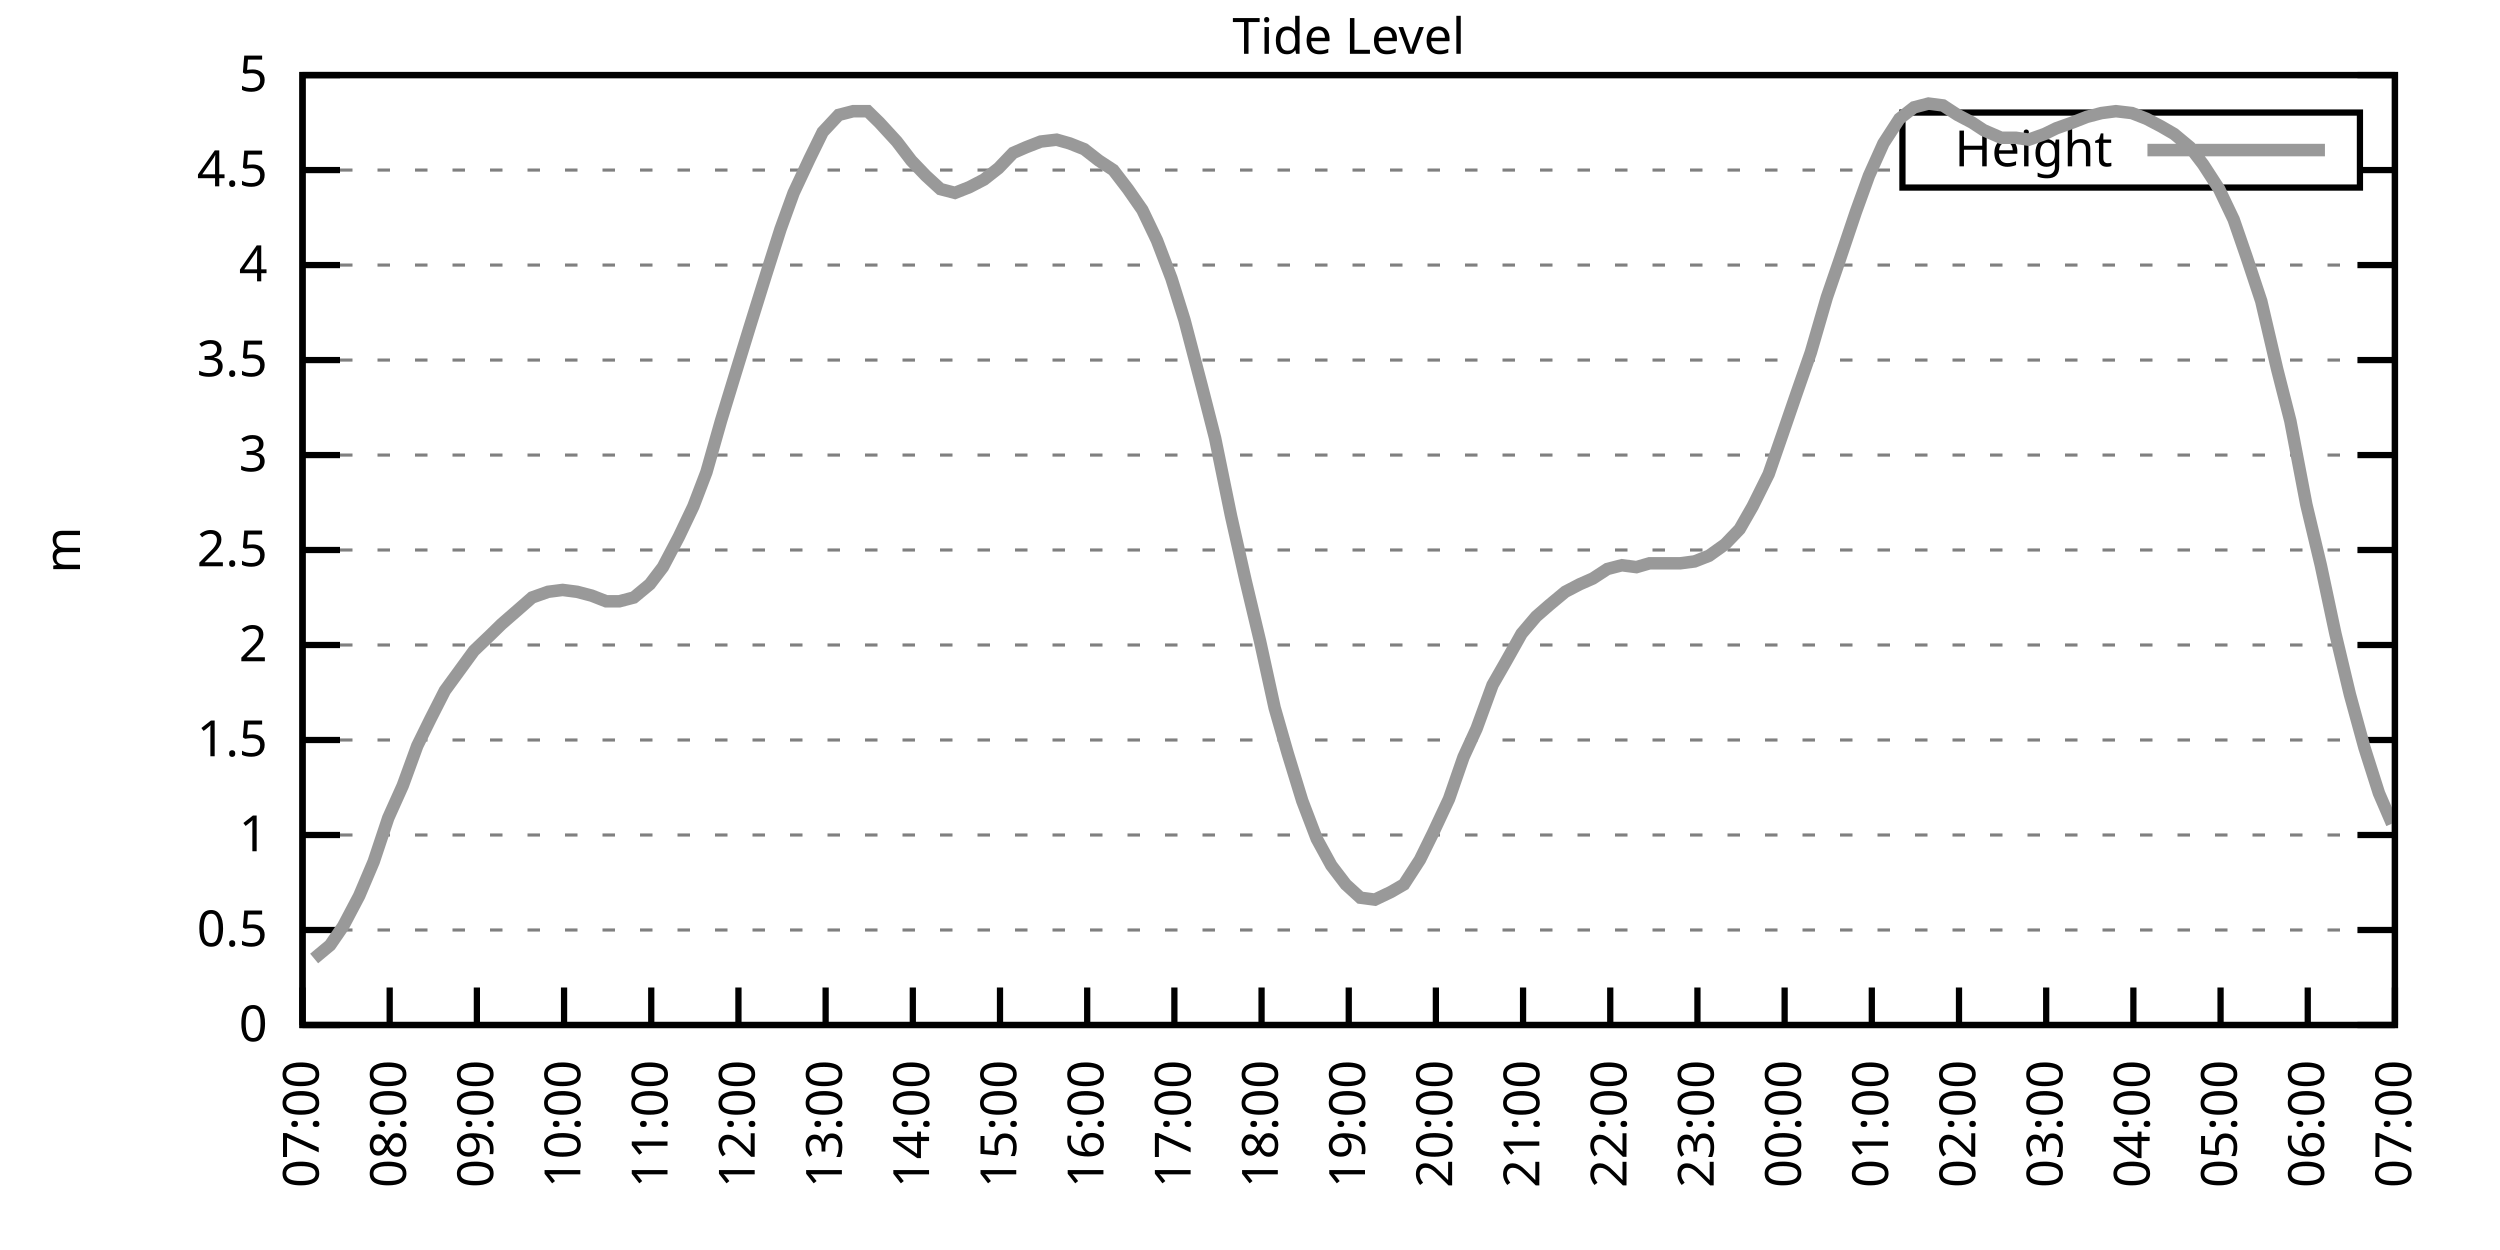
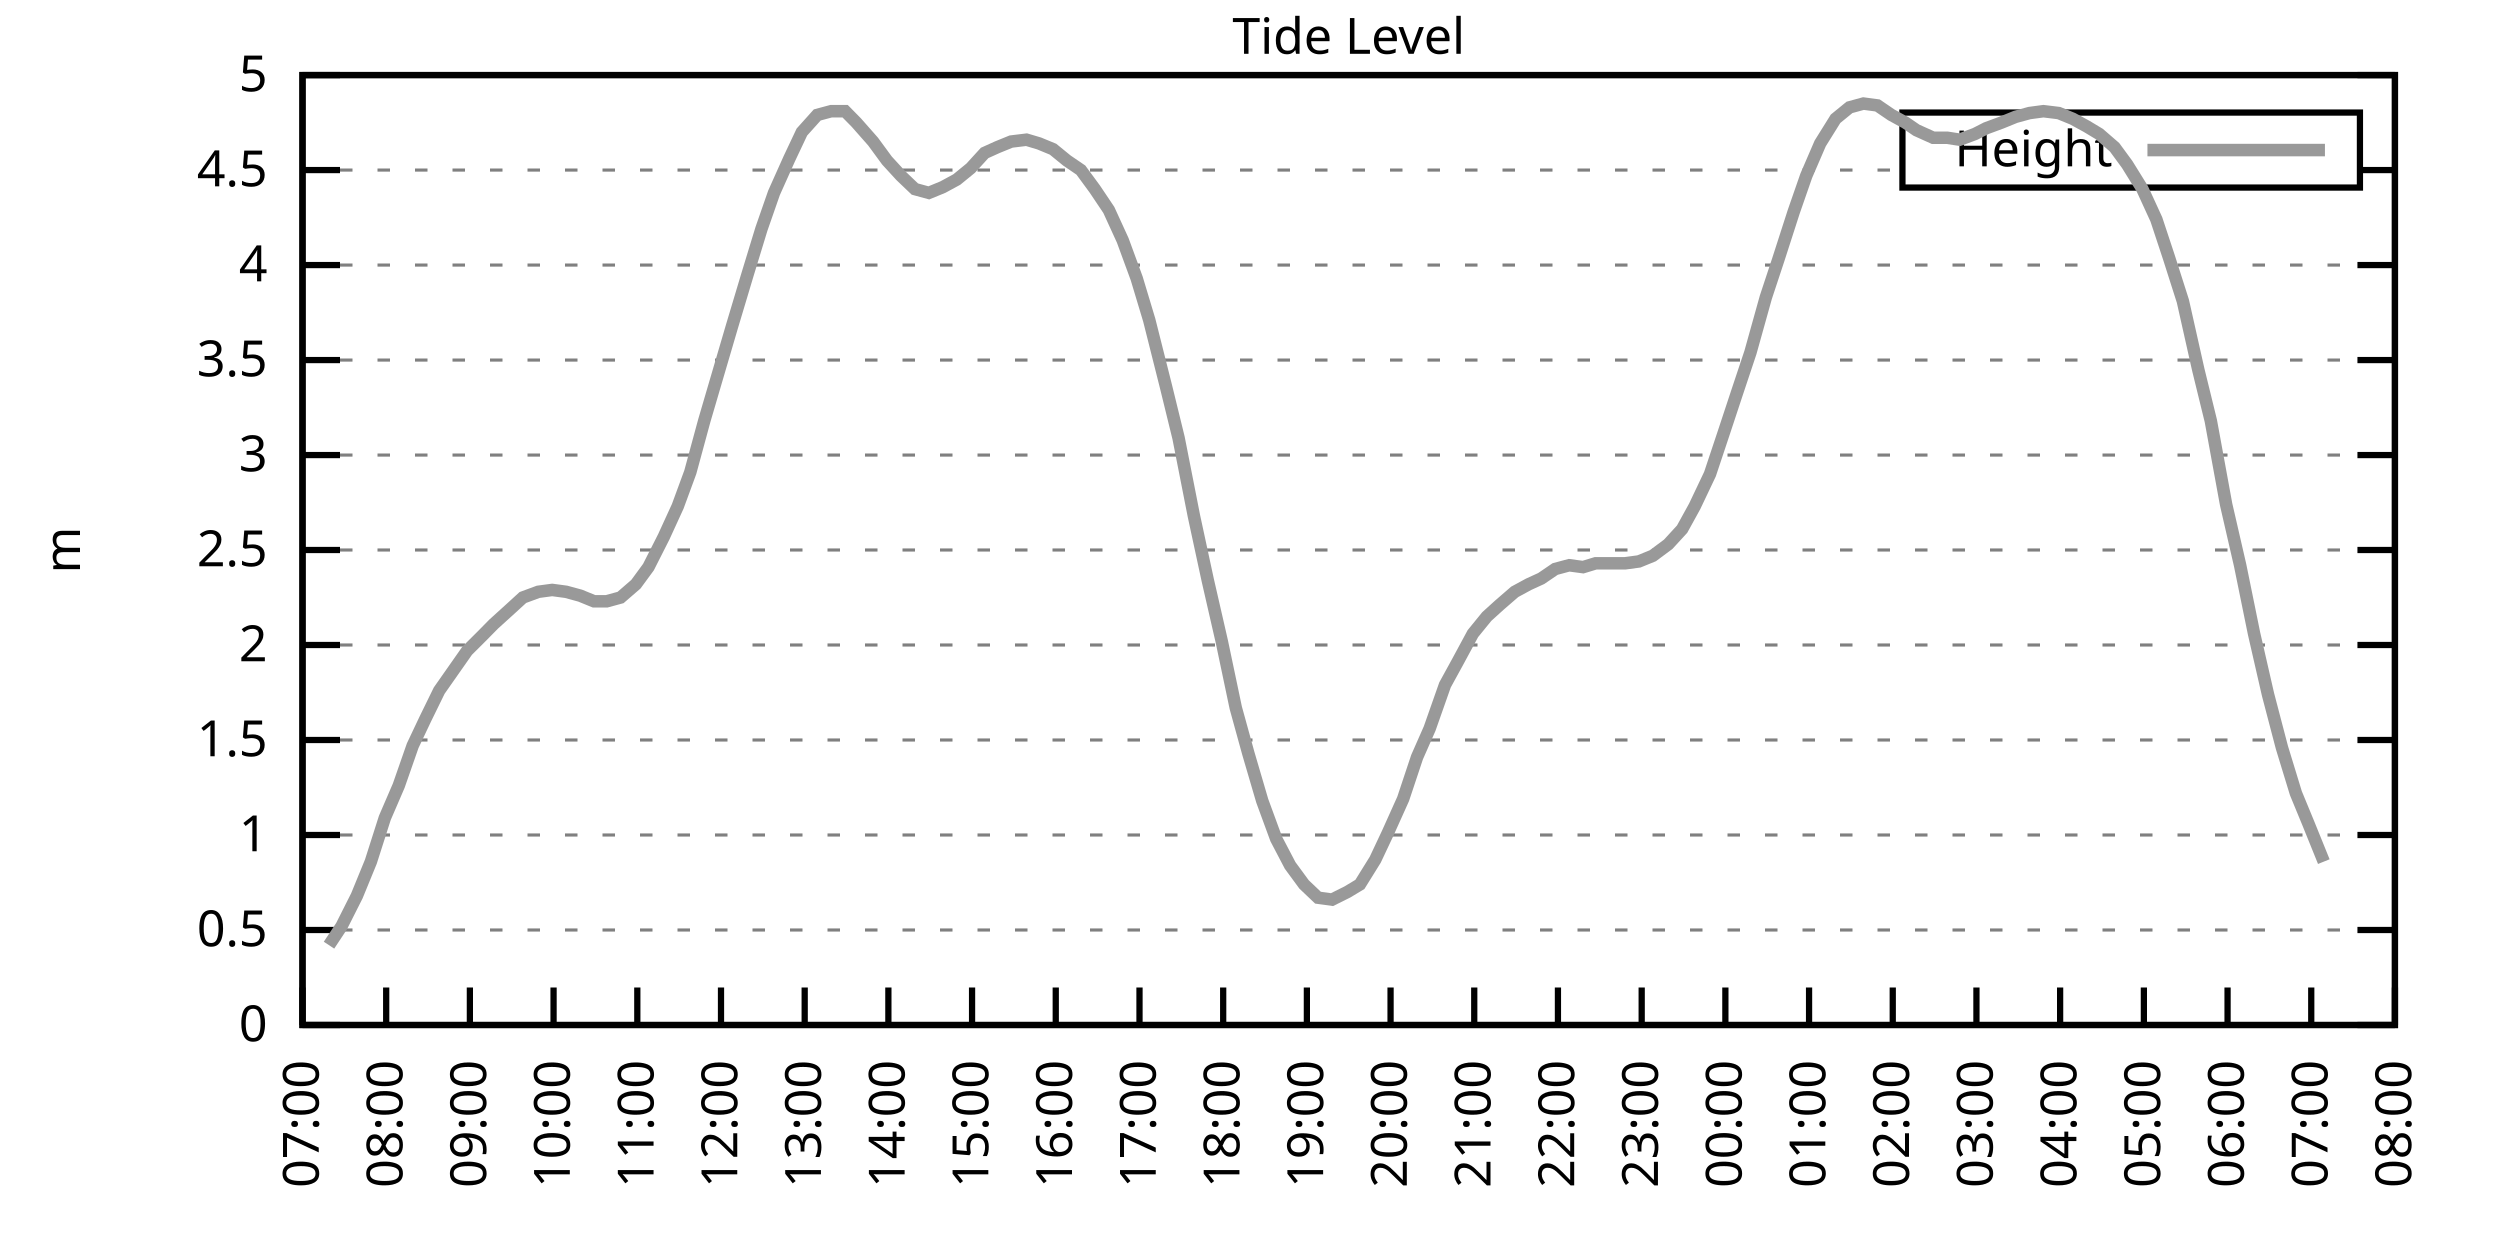
<svg xmlns="http://www.w3.org/2000/svg" xmlns:xlink="http://www.w3.org/1999/xlink" width="400" height="200" viewBox="0 0 400 200">
  <g id="gnuplot_canvas">
    <rect x="0" y="0" width="400" height="200" fill="none" />
    <defs>
      <circle id="gpDot" r="0.5" stroke-width="0.5" stroke="currentColor" />
      <path id="gpPt0" stroke-width="0.333" stroke="currentColor" d="M-1,0 h2 M0,-1 v2" />
      <path id="gpPt1" stroke-width="0.333" stroke="currentColor" d="M-1,-1 L1,1 M1,-1 L-1,1" />
      <path id="gpPt2" stroke-width="0.333" stroke="currentColor" d="M-1,0 L1,0 M0,-1 L0,1 M-1,-1 L1,1 M-1,1 L1,-1" />
      <rect id="gpPt3" stroke-width="0.333" stroke="currentColor" x="-1" y="-1" width="2" height="2" />
      <rect id="gpPt4" stroke-width="0.333" stroke="currentColor" fill="currentColor" x="-1" y="-1" width="2" height="2" />
      <circle id="gpPt5" stroke-width="0.333" stroke="currentColor" cx="0" cy="0" r="1" />
      <use xlink:href="#gpPt5" id="gpPt6" fill="currentColor" stroke="none" />
      <path id="gpPt7" stroke-width="0.333" stroke="currentColor" d="M0,-1.33 L-1.33,0.67 L1.33,0.67 z" />
      <use xlink:href="#gpPt7" id="gpPt8" fill="currentColor" stroke="none" />
      <use xlink:href="#gpPt7" id="gpPt9" stroke="currentColor" transform="rotate(180)" />
      <use xlink:href="#gpPt9" id="gpPt10" fill="currentColor" stroke="none" />
      <use xlink:href="#gpPt3" id="gpPt11" stroke="currentColor" transform="rotate(45)" />
      <use xlink:href="#gpPt11" id="gpPt12" fill="currentColor" stroke="none" />
      <path id="gpPt13" stroke-width="0.333" stroke="currentColor" d="M0,1.330 L1.265,0.411 L0.782,-1.067 L-0.782,-1.076 L-1.265,0.411 z" />
      <use xlink:href="#gpPt13" id="gpPt14" fill="currentColor" stroke="none" />
      <filter id="textbox" filterUnits="objectBoundingBox" x="0" y="0" height="1" width="1">
        <feFlood flood-color="white" flood-opacity="1" result="bgnd" />
        <feComposite in="SourceGraphic" in2="bgnd" operator="atop" />
      </filter>
      <filter id="greybox" filterUnits="objectBoundingBox" x="0" y="0" height="1" width="1">
        <feFlood flood-color="lightgrey" flood-opacity="1" result="grey" />
        <feComposite in="SourceGraphic" in2="grey" operator="atop" />
      </filter>
    </defs>
    <g fill="none" color="white" stroke="currentColor" stroke-width="1.00" stroke-linecap="butt" stroke-linejoin="miter">
</g>
    <g fill="none" color="black" stroke="currentColor" stroke-width="1.00" stroke-linecap="butt" stroke-linejoin="miter">
      <g stroke="none" shape-rendering="crispEdges">
        <polygon fill="rgb(255, 255, 255)" points="48.40,164.00 383.18,164.00 383.18,12.02 48.40,12.02 " />
      </g>
    </g>
    <g fill="none" color="black" stroke="currentColor" stroke-width="1.00" stroke-linecap="butt" stroke-linejoin="miter">
</g>
    <g fill="none" color="black" stroke="black" stroke-width="0.50" stroke-linecap="butt" stroke-linejoin="miter">
</g>
    <g fill="none" color="gray" stroke="currentColor" stroke-width="0.50" stroke-linecap="butt" stroke-linejoin="miter">
      <path stroke="gray" stroke-dasharray="2,4" class="gridline" d="M48.40,164.00 L383.19,164.00  " />
    </g>
    <g fill="none" color="gray" stroke="gray" stroke-width="1.00" stroke-linecap="butt" stroke-linejoin="miter">
</g>
    <g fill="none" color="black" stroke="currentColor" stroke-width="1.00" stroke-linecap="butt" stroke-linejoin="miter">
      <path stroke="black" d="M48.40,164.00 L54.40,164.00 M383.19,164.00 L377.19,164.00  " />
      <g transform="translate(42.80,166.60)" stroke="none" fill="black" font-family="Sans" font-size="8.00" text-anchor="end">
        <text>
          <tspan font-family="Sans"> 0</tspan>
        </text>
      </g>
    </g>
    <g fill="none" color="black" stroke="currentColor" stroke-width="1.00" stroke-linecap="butt" stroke-linejoin="miter">
</g>
    <g fill="none" color="black" stroke="black" stroke-width="0.50" stroke-linecap="butt" stroke-linejoin="miter">
</g>
    <g fill="none" color="gray" stroke="currentColor" stroke-width="0.50" stroke-linecap="butt" stroke-linejoin="miter">
      <path stroke="gray" stroke-dasharray="2,4" class="gridline" d="M48.40,148.80 L383.19,148.80  " />
    </g>
    <g fill="none" color="gray" stroke="gray" stroke-width="1.00" stroke-linecap="butt" stroke-linejoin="miter">
</g>
    <g fill="none" color="black" stroke="currentColor" stroke-width="1.00" stroke-linecap="butt" stroke-linejoin="miter">
      <path stroke="black" d="M48.40,148.80 L54.40,148.80 M383.19,148.80 L377.19,148.80  " />
      <g transform="translate(42.80,151.40)" stroke="none" fill="black" font-family="Sans" font-size="8.00" text-anchor="end">
        <text>
          <tspan font-family="Sans"> 0.5</tspan>
        </text>
      </g>
    </g>
    <g fill="none" color="black" stroke="currentColor" stroke-width="1.00" stroke-linecap="butt" stroke-linejoin="miter">
</g>
    <g fill="none" color="black" stroke="black" stroke-width="0.50" stroke-linecap="butt" stroke-linejoin="miter">
</g>
    <g fill="none" color="gray" stroke="currentColor" stroke-width="0.50" stroke-linecap="butt" stroke-linejoin="miter">
      <path stroke="gray" stroke-dasharray="2,4" class="gridline" d="M48.40,133.60 L383.19,133.60  " />
    </g>
    <g fill="none" color="gray" stroke="gray" stroke-width="1.00" stroke-linecap="butt" stroke-linejoin="miter">
</g>
    <g fill="none" color="black" stroke="currentColor" stroke-width="1.00" stroke-linecap="butt" stroke-linejoin="miter">
      <path stroke="black" d="M48.40,133.60 L54.40,133.60 M383.19,133.60 L377.19,133.60  " />
      <g transform="translate(42.80,136.20)" stroke="none" fill="black" font-family="Sans" font-size="8.00" text-anchor="end">
        <text>
          <tspan font-family="Sans"> 1</tspan>
        </text>
      </g>
    </g>
    <g fill="none" color="black" stroke="currentColor" stroke-width="1.00" stroke-linecap="butt" stroke-linejoin="miter">
</g>
    <g fill="none" color="black" stroke="black" stroke-width="0.50" stroke-linecap="butt" stroke-linejoin="miter">
</g>
    <g fill="none" color="gray" stroke="currentColor" stroke-width="0.50" stroke-linecap="butt" stroke-linejoin="miter">
      <path stroke="gray" stroke-dasharray="2,4" class="gridline" d="M48.40,118.40 L383.19,118.40  " />
    </g>
    <g fill="none" color="gray" stroke="gray" stroke-width="1.00" stroke-linecap="butt" stroke-linejoin="miter">
</g>
    <g fill="none" color="black" stroke="currentColor" stroke-width="1.00" stroke-linecap="butt" stroke-linejoin="miter">
      <path stroke="black" d="M48.40,118.40 L54.40,118.40 M383.19,118.40 L377.19,118.40  " />
      <g transform="translate(42.80,121.00)" stroke="none" fill="black" font-family="Sans" font-size="8.00" text-anchor="end">
        <text>
          <tspan font-family="Sans"> 1.5</tspan>
        </text>
      </g>
    </g>
    <g fill="none" color="black" stroke="currentColor" stroke-width="1.00" stroke-linecap="butt" stroke-linejoin="miter">
</g>
    <g fill="none" color="black" stroke="black" stroke-width="0.50" stroke-linecap="butt" stroke-linejoin="miter">
</g>
    <g fill="none" color="gray" stroke="currentColor" stroke-width="0.50" stroke-linecap="butt" stroke-linejoin="miter">
      <path stroke="gray" stroke-dasharray="2,4" class="gridline" d="M48.40,103.20 L383.19,103.20  " />
    </g>
    <g fill="none" color="gray" stroke="gray" stroke-width="1.00" stroke-linecap="butt" stroke-linejoin="miter">
</g>
    <g fill="none" color="black" stroke="currentColor" stroke-width="1.00" stroke-linecap="butt" stroke-linejoin="miter">
      <path stroke="black" d="M48.40,103.20 L54.40,103.20 M383.19,103.20 L377.19,103.20  " />
      <g transform="translate(42.80,105.80)" stroke="none" fill="black" font-family="Sans" font-size="8.00" text-anchor="end">
        <text>
          <tspan font-family="Sans"> 2</tspan>
        </text>
      </g>
    </g>
    <g fill="none" color="black" stroke="currentColor" stroke-width="1.00" stroke-linecap="butt" stroke-linejoin="miter">
</g>
    <g fill="none" color="black" stroke="black" stroke-width="0.50" stroke-linecap="butt" stroke-linejoin="miter">
</g>
    <g fill="none" color="gray" stroke="currentColor" stroke-width="0.50" stroke-linecap="butt" stroke-linejoin="miter">
      <path stroke="gray" stroke-dasharray="2,4" class="gridline" d="M48.40,88.00 L383.19,88.00  " />
    </g>
    <g fill="none" color="gray" stroke="gray" stroke-width="1.00" stroke-linecap="butt" stroke-linejoin="miter">
</g>
    <g fill="none" color="black" stroke="currentColor" stroke-width="1.00" stroke-linecap="butt" stroke-linejoin="miter">
      <path stroke="black" d="M48.40,88.00 L54.40,88.00 M383.19,88.00 L377.19,88.00  " />
      <g transform="translate(42.80,90.60)" stroke="none" fill="black" font-family="Sans" font-size="8.00" text-anchor="end">
        <text>
          <tspan font-family="Sans"> 2.5</tspan>
        </text>
      </g>
    </g>
    <g fill="none" color="black" stroke="currentColor" stroke-width="1.00" stroke-linecap="butt" stroke-linejoin="miter">
</g>
    <g fill="none" color="black" stroke="black" stroke-width="0.50" stroke-linecap="butt" stroke-linejoin="miter">
</g>
    <g fill="none" color="gray" stroke="currentColor" stroke-width="0.50" stroke-linecap="butt" stroke-linejoin="miter">
      <path stroke="gray" stroke-dasharray="2,4" class="gridline" d="M48.40,72.81 L383.19,72.81  " />
    </g>
    <g fill="none" color="gray" stroke="gray" stroke-width="1.00" stroke-linecap="butt" stroke-linejoin="miter">
</g>
    <g fill="none" color="black" stroke="currentColor" stroke-width="1.00" stroke-linecap="butt" stroke-linejoin="miter">
      <path stroke="black" d="M48.40,72.81 L54.40,72.81 M383.19,72.81 L377.19,72.81  " />
      <g transform="translate(42.80,75.41)" stroke="none" fill="black" font-family="Sans" font-size="8.00" text-anchor="end">
        <text>
          <tspan font-family="Sans"> 3</tspan>
        </text>
      </g>
    </g>
    <g fill="none" color="black" stroke="currentColor" stroke-width="1.00" stroke-linecap="butt" stroke-linejoin="miter">
</g>
    <g fill="none" color="black" stroke="black" stroke-width="0.50" stroke-linecap="butt" stroke-linejoin="miter">
</g>
    <g fill="none" color="gray" stroke="currentColor" stroke-width="0.50" stroke-linecap="butt" stroke-linejoin="miter">
      <path stroke="gray" stroke-dasharray="2,4" class="gridline" d="M48.40,57.61 L383.19,57.61  " />
    </g>
    <g fill="none" color="gray" stroke="gray" stroke-width="1.00" stroke-linecap="butt" stroke-linejoin="miter">
</g>
    <g fill="none" color="black" stroke="currentColor" stroke-width="1.00" stroke-linecap="butt" stroke-linejoin="miter">
      <path stroke="black" d="M48.40,57.61 L54.40,57.61 M383.19,57.61 L377.19,57.61  " />
      <g transform="translate(42.80,60.21)" stroke="none" fill="black" font-family="Sans" font-size="8.00" text-anchor="end">
        <text>
          <tspan font-family="Sans"> 3.5</tspan>
        </text>
      </g>
    </g>
    <g fill="none" color="black" stroke="currentColor" stroke-width="1.00" stroke-linecap="butt" stroke-linejoin="miter">
</g>
    <g fill="none" color="black" stroke="black" stroke-width="0.50" stroke-linecap="butt" stroke-linejoin="miter">
</g>
    <g fill="none" color="gray" stroke="currentColor" stroke-width="0.50" stroke-linecap="butt" stroke-linejoin="miter">
      <path stroke="gray" stroke-dasharray="2,4" class="gridline" d="M48.40,42.41 L383.19,42.41  " />
    </g>
    <g fill="none" color="gray" stroke="gray" stroke-width="1.00" stroke-linecap="butt" stroke-linejoin="miter">
</g>
    <g fill="none" color="black" stroke="currentColor" stroke-width="1.00" stroke-linecap="butt" stroke-linejoin="miter">
      <path stroke="black" d="M48.40,42.41 L54.40,42.41 M383.19,42.41 L377.19,42.41  " />
      <g transform="translate(42.80,45.01)" stroke="none" fill="black" font-family="Sans" font-size="8.00" text-anchor="end">
        <text>
          <tspan font-family="Sans"> 4</tspan>
        </text>
      </g>
    </g>
    <g fill="none" color="black" stroke="currentColor" stroke-width="1.00" stroke-linecap="butt" stroke-linejoin="miter">
</g>
    <g fill="none" color="black" stroke="black" stroke-width="0.50" stroke-linecap="butt" stroke-linejoin="miter">
</g>
    <g fill="none" color="gray" stroke="currentColor" stroke-width="0.50" stroke-linecap="butt" stroke-linejoin="miter">
      <path stroke="gray" stroke-dasharray="2,4" class="gridline" d="M48.40,27.21 L304.39,27.21 M377.59,27.21 L383.19,27.21  " />
    </g>
    <g fill="none" color="gray" stroke="gray" stroke-width="1.00" stroke-linecap="butt" stroke-linejoin="miter">
</g>
    <g fill="none" color="black" stroke="currentColor" stroke-width="1.00" stroke-linecap="butt" stroke-linejoin="miter">
      <path stroke="black" d="M48.40,27.21 L54.40,27.21 M383.19,27.21 L377.19,27.21  " />
      <g transform="translate(42.80,29.81)" stroke="none" fill="black" font-family="Sans" font-size="8.00" text-anchor="end">
        <text>
          <tspan font-family="Sans"> 4.5</tspan>
        </text>
      </g>
    </g>
    <g fill="none" color="black" stroke="currentColor" stroke-width="1.00" stroke-linecap="butt" stroke-linejoin="miter">
</g>
    <g fill="none" color="black" stroke="black" stroke-width="0.50" stroke-linecap="butt" stroke-linejoin="miter">
</g>
    <g fill="none" color="gray" stroke="currentColor" stroke-width="0.50" stroke-linecap="butt" stroke-linejoin="miter">
      <path stroke="gray" stroke-dasharray="2,4" class="gridline" d="M48.40,12.01 L383.19,12.01  " />
    </g>
    <g fill="none" color="gray" stroke="gray" stroke-width="1.00" stroke-linecap="butt" stroke-linejoin="miter">
</g>
    <g fill="none" color="black" stroke="currentColor" stroke-width="1.00" stroke-linecap="butt" stroke-linejoin="miter">
      <path stroke="black" d="M48.40,12.01 L54.40,12.01 M383.19,12.01 L377.19,12.01  " />
      <g transform="translate(42.80,14.61)" stroke="none" fill="black" font-family="Sans" font-size="8.00" text-anchor="end">
        <text>
          <tspan font-family="Sans"> 5</tspan>
        </text>
      </g>
    </g>
    <g fill="none" color="black" stroke="currentColor" stroke-width="1.00" stroke-linecap="butt" stroke-linejoin="miter">
      <path stroke="black" d="M48.40,164.00 L48.40,158.00  " />
      <g transform="translate(51.00,169.60) rotate(270.00)" stroke="none" fill="black" font-family="Sans" font-size="8.00" text-anchor="end">
        <text>
          <tspan font-family="Sans">07:00</tspan>
        </text>
      </g>
    </g>
    <g fill="none" color="black" stroke="currentColor" stroke-width="1.00" stroke-linecap="butt" stroke-linejoin="miter">
-       <path stroke="black" d="M62.35,164.00 L62.35,158.00  " />
-       <g transform="translate(64.95,169.60) rotate(270.00)" stroke="none" fill="black" font-family="Sans" font-size="8.00" text-anchor="end">
+       <path stroke="black" d="M61.79,164.00 L61.79,158.00  " />
+       <g transform="translate(64.39,169.60) rotate(270.00)" stroke="none" fill="black" font-family="Sans" font-size="8.00" text-anchor="end">
        <text>
          <tspan font-family="Sans">08:00</tspan>
        </text>
      </g>
    </g>
    <g fill="none" color="black" stroke="currentColor" stroke-width="1.00" stroke-linecap="butt" stroke-linejoin="miter">
-       <path stroke="black" d="M76.30,164.00 L76.30,158.00  " />
-       <g transform="translate(78.90,169.60) rotate(270.00)" stroke="none" fill="black" font-family="Sans" font-size="8.00" text-anchor="end">
+       <path stroke="black" d="M75.18,164.00 L75.18,158.00  " />
+       <g transform="translate(77.78,169.60) rotate(270.00)" stroke="none" fill="black" font-family="Sans" font-size="8.00" text-anchor="end">
        <text>
          <tspan font-family="Sans">09:00</tspan>
        </text>
      </g>
    </g>
    <g fill="none" color="black" stroke="currentColor" stroke-width="1.00" stroke-linecap="butt" stroke-linejoin="miter">
-       <path stroke="black" d="M90.25,164.00 L90.25,158.00  " />
-       <g transform="translate(92.85,169.60) rotate(270.00)" stroke="none" fill="black" font-family="Sans" font-size="8.00" text-anchor="end">
+       <path stroke="black" d="M88.57,164.00 L88.57,158.00  " />
+       <g transform="translate(91.17,169.60) rotate(270.00)" stroke="none" fill="black" font-family="Sans" font-size="8.00" text-anchor="end">
        <text>
          <tspan font-family="Sans">10:00</tspan>
        </text>
      </g>
    </g>
    <g fill="none" color="black" stroke="currentColor" stroke-width="1.00" stroke-linecap="butt" stroke-linejoin="miter">
-       <path stroke="black" d="M104.20,164.00 L104.20,158.00  " />
-       <g transform="translate(106.80,169.60) rotate(270.00)" stroke="none" fill="black" font-family="Sans" font-size="8.00" text-anchor="end">
+       <path stroke="black" d="M101.97,164.00 L101.97,158.00  " />
+       <g transform="translate(104.57,169.60) rotate(270.00)" stroke="none" fill="black" font-family="Sans" font-size="8.00" text-anchor="end">
        <text>
          <tspan font-family="Sans">11:00</tspan>
        </text>
      </g>
    </g>
    <g fill="none" color="black" stroke="currentColor" stroke-width="1.00" stroke-linecap="butt" stroke-linejoin="miter">
-       <path stroke="black" d="M118.15,164.00 L118.15,158.00  " />
-       <g transform="translate(120.75,169.60) rotate(270.00)" stroke="none" fill="black" font-family="Sans" font-size="8.00" text-anchor="end">
+       <path stroke="black" d="M115.36,164.00 L115.36,158.00  " />
+       <g transform="translate(117.96,169.60) rotate(270.00)" stroke="none" fill="black" font-family="Sans" font-size="8.00" text-anchor="end">
        <text>
          <tspan font-family="Sans">12:00</tspan>
        </text>
      </g>
    </g>
    <g fill="none" color="black" stroke="currentColor" stroke-width="1.00" stroke-linecap="butt" stroke-linejoin="miter">
-       <path stroke="black" d="M132.10,164.00 L132.10,158.00  " />
-       <g transform="translate(134.70,169.60) rotate(270.00)" stroke="none" fill="black" font-family="Sans" font-size="8.00" text-anchor="end">
+       <path stroke="black" d="M128.75,164.00 L128.75,158.00  " />
+       <g transform="translate(131.35,169.60) rotate(270.00)" stroke="none" fill="black" font-family="Sans" font-size="8.00" text-anchor="end">
        <text>
          <tspan font-family="Sans">13:00</tspan>
        </text>
      </g>
    </g>
    <g fill="none" color="black" stroke="currentColor" stroke-width="1.00" stroke-linecap="butt" stroke-linejoin="miter">
-       <path stroke="black" d="M146.05,164.00 L146.05,158.00  " />
-       <g transform="translate(148.65,169.60) rotate(270.00)" stroke="none" fill="black" font-family="Sans" font-size="8.00" text-anchor="end">
+       <path stroke="black" d="M142.14,164.00 L142.14,158.00  " />
+       <g transform="translate(144.74,169.60) rotate(270.00)" stroke="none" fill="black" font-family="Sans" font-size="8.00" text-anchor="end">
        <text>
          <tspan font-family="Sans">14:00</tspan>
        </text>
      </g>
    </g>
    <g fill="none" color="black" stroke="currentColor" stroke-width="1.00" stroke-linecap="butt" stroke-linejoin="miter">
-       <path stroke="black" d="M160.00,164.00 L160.00,158.00  " />
-       <g transform="translate(162.60,169.60) rotate(270.00)" stroke="none" fill="black" font-family="Sans" font-size="8.00" text-anchor="end">
+       <path stroke="black" d="M155.53,164.00 L155.53,158.00  " />
+       <g transform="translate(158.13,169.60) rotate(270.00)" stroke="none" fill="black" font-family="Sans" font-size="8.00" text-anchor="end">
        <text>
          <tspan font-family="Sans">15:00</tspan>
        </text>
      </g>
    </g>
    <g fill="none" color="black" stroke="currentColor" stroke-width="1.00" stroke-linecap="butt" stroke-linejoin="miter">
-       <path stroke="black" d="M173.95,164.00 L173.95,158.00  " />
-       <g transform="translate(176.55,169.60) rotate(270.00)" stroke="none" fill="black" font-family="Sans" font-size="8.00" text-anchor="end">
+       <path stroke="black" d="M168.92,164.00 L168.92,158.00  " />
+       <g transform="translate(171.52,169.60) rotate(270.00)" stroke="none" fill="black" font-family="Sans" font-size="8.00" text-anchor="end">
        <text>
          <tspan font-family="Sans">16:00</tspan>
        </text>
      </g>
    </g>
    <g fill="none" color="black" stroke="currentColor" stroke-width="1.00" stroke-linecap="butt" stroke-linejoin="miter">
-       <path stroke="black" d="M187.90,164.00 L187.90,158.00  " />
-       <g transform="translate(190.50,169.60) rotate(270.00)" stroke="none" fill="black" font-family="Sans" font-size="8.00" text-anchor="end">
+       <path stroke="black" d="M182.32,164.00 L182.32,158.00  " />
+       <g transform="translate(184.92,169.60) rotate(270.00)" stroke="none" fill="black" font-family="Sans" font-size="8.00" text-anchor="end">
        <text>
          <tspan font-family="Sans">17:00</tspan>
        </text>
      </g>
    </g>
    <g fill="none" color="black" stroke="currentColor" stroke-width="1.00" stroke-linecap="butt" stroke-linejoin="miter">
-       <path stroke="black" d="M201.85,164.00 L201.85,158.00  " />
-       <g transform="translate(204.45,169.60) rotate(270.00)" stroke="none" fill="black" font-family="Sans" font-size="8.00" text-anchor="end">
+       <path stroke="black" d="M195.71,164.00 L195.71,158.00  " />
+       <g transform="translate(198.31,169.60) rotate(270.00)" stroke="none" fill="black" font-family="Sans" font-size="8.00" text-anchor="end">
        <text>
          <tspan font-family="Sans">18:00</tspan>
        </text>
      </g>
    </g>
    <g fill="none" color="black" stroke="currentColor" stroke-width="1.00" stroke-linecap="butt" stroke-linejoin="miter">
-       <path stroke="black" d="M215.80,164.00 L215.80,158.00  " />
-       <g transform="translate(218.40,169.60) rotate(270.00)" stroke="none" fill="black" font-family="Sans" font-size="8.00" text-anchor="end">
+       <path stroke="black" d="M209.10,164.00 L209.10,158.00  " />
+       <g transform="translate(211.70,169.60) rotate(270.00)" stroke="none" fill="black" font-family="Sans" font-size="8.00" text-anchor="end">
        <text>
          <tspan font-family="Sans">19:00</tspan>
        </text>
      </g>
    </g>
    <g fill="none" color="black" stroke="currentColor" stroke-width="1.00" stroke-linecap="butt" stroke-linejoin="miter">
-       <path stroke="black" d="M229.74,164.00 L229.74,158.00  " />
-       <g transform="translate(232.34,169.60) rotate(270.00)" stroke="none" fill="black" font-family="Sans" font-size="8.00" text-anchor="end">
+       <path stroke="black" d="M222.49,164.00 L222.49,158.00  " />
+       <g transform="translate(225.09,169.60) rotate(270.00)" stroke="none" fill="black" font-family="Sans" font-size="8.00" text-anchor="end">
        <text>
          <tspan font-family="Sans">20:00</tspan>
        </text>
      </g>
    </g>
    <g fill="none" color="black" stroke="currentColor" stroke-width="1.00" stroke-linecap="butt" stroke-linejoin="miter">
-       <path stroke="black" d="M243.69,164.00 L243.69,158.00  " />
-       <g transform="translate(246.29,169.60) rotate(270.00)" stroke="none" fill="black" font-family="Sans" font-size="8.00" text-anchor="end">
+       <path stroke="black" d="M235.88,164.00 L235.88,158.00  " />
+       <g transform="translate(238.48,169.60) rotate(270.00)" stroke="none" fill="black" font-family="Sans" font-size="8.00" text-anchor="end">
        <text>
          <tspan font-family="Sans">21:00</tspan>
        </text>
      </g>
    </g>
    <g fill="none" color="black" stroke="currentColor" stroke-width="1.00" stroke-linecap="butt" stroke-linejoin="miter">
-       <path stroke="black" d="M257.64,164.00 L257.64,158.00  " />
-       <g transform="translate(260.24,169.60) rotate(270.00)" stroke="none" fill="black" font-family="Sans" font-size="8.00" text-anchor="end">
+       <path stroke="black" d="M249.27,164.00 L249.27,158.00  " />
+       <g transform="translate(251.87,169.60) rotate(270.00)" stroke="none" fill="black" font-family="Sans" font-size="8.00" text-anchor="end">
        <text>
          <tspan font-family="Sans">22:00</tspan>
        </text>
      </g>
    </g>
    <g fill="none" color="black" stroke="currentColor" stroke-width="1.00" stroke-linecap="butt" stroke-linejoin="miter">
-       <path stroke="black" d="M271.59,164.00 L271.59,158.00  " />
-       <g transform="translate(274.19,169.60) rotate(270.00)" stroke="none" fill="black" font-family="Sans" font-size="8.00" text-anchor="end">
+       <path stroke="black" d="M262.67,164.00 L262.67,158.00  " />
+       <g transform="translate(265.27,169.60) rotate(270.00)" stroke="none" fill="black" font-family="Sans" font-size="8.00" text-anchor="end">
        <text>
          <tspan font-family="Sans">23:00</tspan>
        </text>
      </g>
    </g>
    <g fill="none" color="black" stroke="currentColor" stroke-width="1.00" stroke-linecap="butt" stroke-linejoin="miter">
-       <path stroke="black" d="M285.54,164.00 L285.54,158.00  " />
-       <g transform="translate(288.14,169.60) rotate(270.00)" stroke="none" fill="black" font-family="Sans" font-size="8.00" text-anchor="end">
+       <path stroke="black" d="M276.06,164.00 L276.06,158.00  " />
+       <g transform="translate(278.66,169.60) rotate(270.00)" stroke="none" fill="black" font-family="Sans" font-size="8.00" text-anchor="end">
        <text>
          <tspan font-family="Sans">00:00</tspan>
        </text>
      </g>
    </g>
    <g fill="none" color="black" stroke="currentColor" stroke-width="1.00" stroke-linecap="butt" stroke-linejoin="miter">
-       <path stroke="black" d="M299.49,164.00 L299.49,158.00  " />
-       <g transform="translate(302.09,169.60) rotate(270.00)" stroke="none" fill="black" font-family="Sans" font-size="8.00" text-anchor="end">
+       <path stroke="black" d="M289.45,164.00 L289.45,158.00  " />
+       <g transform="translate(292.05,169.60) rotate(270.00)" stroke="none" fill="black" font-family="Sans" font-size="8.00" text-anchor="end">
        <text>
          <tspan font-family="Sans">01:00</tspan>
        </text>
      </g>
    </g>
    <g fill="none" color="black" stroke="currentColor" stroke-width="1.00" stroke-linecap="butt" stroke-linejoin="miter">
-       <path stroke="black" d="M313.44,164.00 L313.44,158.00  " />
-       <g transform="translate(316.04,169.60) rotate(270.00)" stroke="none" fill="black" font-family="Sans" font-size="8.00" text-anchor="end">
+       <path stroke="black" d="M302.84,164.00 L302.84,158.00  " />
+       <g transform="translate(305.44,169.60) rotate(270.00)" stroke="none" fill="black" font-family="Sans" font-size="8.00" text-anchor="end">
        <text>
          <tspan font-family="Sans">02:00</tspan>
        </text>
      </g>
    </g>
    <g fill="none" color="black" stroke="currentColor" stroke-width="1.00" stroke-linecap="butt" stroke-linejoin="miter">
-       <path stroke="black" d="M327.39,164.00 L327.39,158.00  " />
-       <g transform="translate(329.99,169.60) rotate(270.00)" stroke="none" fill="black" font-family="Sans" font-size="8.00" text-anchor="end">
+       <path stroke="black" d="M316.23,164.00 L316.23,158.00  " />
+       <g transform="translate(318.83,169.60) rotate(270.00)" stroke="none" fill="black" font-family="Sans" font-size="8.00" text-anchor="end">
        <text>
          <tspan font-family="Sans">03:00</tspan>
        </text>
      </g>
    </g>
    <g fill="none" color="black" stroke="currentColor" stroke-width="1.00" stroke-linecap="butt" stroke-linejoin="miter">
-       <path stroke="black" d="M341.34,164.00 L341.34,158.00  " />
-       <g transform="translate(343.94,169.60) rotate(270.00)" stroke="none" fill="black" font-family="Sans" font-size="8.00" text-anchor="end">
+       <path stroke="black" d="M329.62,164.00 L329.62,158.00  " />
+       <g transform="translate(332.22,169.60) rotate(270.00)" stroke="none" fill="black" font-family="Sans" font-size="8.00" text-anchor="end">
        <text>
          <tspan font-family="Sans">04:00</tspan>
        </text>
      </g>
    </g>
    <g fill="none" color="black" stroke="currentColor" stroke-width="1.00" stroke-linecap="butt" stroke-linejoin="miter">
-       <path stroke="black" d="M355.29,164.00 L355.29,158.00  " />
-       <g transform="translate(357.89,169.60) rotate(270.00)" stroke="none" fill="black" font-family="Sans" font-size="8.00" text-anchor="end">
+       <path stroke="black" d="M343.02,164.00 L343.02,158.00  " />
+       <g transform="translate(345.62,169.60) rotate(270.00)" stroke="none" fill="black" font-family="Sans" font-size="8.00" text-anchor="end">
        <text>
          <tspan font-family="Sans">05:00</tspan>
        </text>
      </g>
    </g>
    <g fill="none" color="black" stroke="currentColor" stroke-width="1.00" stroke-linecap="butt" stroke-linejoin="miter">
-       <path stroke="black" d="M369.24,164.00 L369.24,158.00  " />
-       <g transform="translate(371.84,169.60) rotate(270.00)" stroke="none" fill="black" font-family="Sans" font-size="8.00" text-anchor="end">
+       <path stroke="black" d="M356.41,164.00 L356.41,158.00  " />
+       <g transform="translate(359.01,169.60) rotate(270.00)" stroke="none" fill="black" font-family="Sans" font-size="8.00" text-anchor="end">
        <text>
          <tspan font-family="Sans">06:00</tspan>
+         </text>
+       </g>
+     </g>
+     <g fill="none" color="black" stroke="currentColor" stroke-width="1.00" stroke-linecap="butt" stroke-linejoin="miter">
+       <path stroke="black" d="M369.80,164.00 L369.80,158.00  " />
+       <g transform="translate(372.40,169.60) rotate(270.00)" stroke="none" fill="black" font-family="Sans" font-size="8.00" text-anchor="end">
+         <text>
+           <tspan font-family="Sans">07:00</tspan>
        </text>
      </g>
    </g>
    <g fill="none" color="black" stroke="currentColor" stroke-width="1.00" stroke-linecap="butt" stroke-linejoin="miter">
      <path stroke="black" d="M383.19,164.00 L383.19,158.00  " />
      <g transform="translate(385.79,169.60) rotate(270.00)" stroke="none" fill="black" font-family="Sans" font-size="8.00" text-anchor="end">
        <text>
-           <tspan font-family="Sans">07:00</tspan>
+           <tspan font-family="Sans">08:00</tspan>
        </text>
      </g>
    </g>
    <g fill="none" color="black" stroke="currentColor" stroke-width="1.00" stroke-linecap="butt" stroke-linejoin="miter">
</g>
    <g fill="none" color="black" stroke="currentColor" stroke-width="1.00" stroke-linecap="butt" stroke-linejoin="miter">
      <path stroke="black" d="M48.40,12.01 L48.40,164.00 L383.19,164.00 L383.19,12.01 L48.40,12.01 Z  " />
    </g>
    <g fill="none" color="black" stroke="currentColor" stroke-width="1.00" stroke-linecap="butt" stroke-linejoin="miter">
</g>
    <g fill="none" color="black" stroke="currentColor" stroke-width="1.00" stroke-linecap="butt" stroke-linejoin="miter">
      <path stroke="black" d="M304.39,30.01 L304.39,18.01 L377.59,18.01 L377.59,30.01 L304.39,30.01 Z  " />
    </g>
    <g id="Tide_level_plot_1">
      <g fill="none" color="white" stroke="black" stroke-width="2.00" stroke-linecap="butt" stroke-linejoin="miter">
</g>
      <g fill="none" color="black" stroke="currentColor" stroke-width="2.00" stroke-linecap="butt" stroke-linejoin="miter">
        <g transform="translate(337.99,26.61)" stroke="none" fill="black" font-family="Sans" font-size="8.00" text-anchor="end">
          <text>
            <tspan font-family="Sans">Height</tspan>
          </text>
        </g>
      </g>
      <g fill="none" color="black" stroke="currentColor" stroke-width="2.00" stroke-linecap="butt" stroke-linejoin="miter">
-         <path stroke="rgb(153, 153, 153)" d="M343.59,24.01 L371.99,24.01 M50.26,153.36 L52.82,151.23 L54.91,148.19 L57.47,143.33 L59.79,137.86 L62.12,130.87   L64.44,125.70 L66.77,119.31 L68.86,115.06 L71.18,110.50 L75.83,104.12 L78.39,101.68 L80.25,99.86 L83.04,97.43   L85.13,95.60 L87.69,94.69 L90.02,94.39 L92.34,94.69 L94.67,95.30 L96.99,96.21 L99.08,96.21 L101.41,95.60   L103.97,93.48 L106.06,90.74 L108.62,85.88 L110.94,81.01 L113.03,75.54 L115.36,67.33 L117.68,59.73 L120.01,52.14   L122.57,43.93 L124.89,36.63 L126.98,30.86 L129.54,25.39 L131.63,21.13 L134.19,18.39 L136.51,17.79 L138.84,17.79   L140.70,19.61 L143.49,22.65 L145.81,25.69 L148.14,28.12 L150.46,30.25 L152.79,30.86 L155.11,29.94 L157.44,28.73   L159.76,26.91 L162.09,24.47 L164.18,23.56 L166.51,22.65 L169.06,22.35 L171.16,22.95 L173.48,23.87 L175.81,25.69   L178.13,27.21 L180.46,30.25 L182.78,33.59 L185.11,38.46 L187.43,44.54 L189.52,51.22 L192.31,61.86 L194.41,70.07   L196.96,82.53 L199.29,92.87 L201.61,102.60 L203.94,113.24 L206.03,120.53 L208.36,128.13 L210.68,134.21 L213.01,138.47   L215.33,141.51 L217.65,143.63 L219.98,143.94 L222.54,142.72 L224.63,141.51 L227.19,137.55 L229.28,133.30 L231.84,127.83   L234.16,121.14 L236.25,116.58 L238.81,109.59 L240.90,105.94 L243.46,101.38 L245.79,98.64 L247.88,96.82 L250.44,94.69   L252.76,93.48 L254.85,92.56 L257.18,91.04 L259.50,90.44 L261.83,90.74 L263.92,90.13 L266.71,90.13 L268.80,90.13   L271.13,89.83 L273.45,88.92 L276.01,87.09 L278.34,84.66 L280.43,81.01 L282.99,75.85 L285.31,69.16 L287.40,63.08   L289.73,56.39 L292.29,47.58 L294.38,41.50 L296.94,33.90 L299.03,28.12 L301.35,22.95 L303.91,19.00 L306.23,17.18   L308.56,16.57 L310.88,16.87 L313.21,18.39 L315.53,19.61 L317.39,20.83 L320.18,22.04 L322.51,22.04 L324.60,22.35   L327.16,21.43 L329.02,20.52 L331.58,19.61 L333.90,18.70 L336.23,18.09 L338.55,17.79 L341.11,18.09 L343.43,19.00   L345.76,20.22 L347.85,21.43 L350.41,23.56 L352.50,26.30 L355.06,30.25 L357.38,35.11 L359.48,41.19 L361.80,48.18   L364.36,59.13 L366.45,67.33 L369.01,80.71 L371.33,90.44 L373.66,101.38 L375.98,111.11 L378.31,119.62 L380.63,126.91   L382.73,131.78  " />
+         <path stroke="rgb(153, 153, 153)" d="M343.59,24.01 L371.99,24.01 M52.64,151.23 L54.65,148.19 L57.10,143.33 L59.34,137.86 L61.57,130.87 L63.80,125.70   L66.03,119.31 L68.04,115.06 L70.27,110.50 L74.74,104.12 L77.19,101.68 L78.98,99.86 L81.66,97.43 L83.66,95.60   L86.12,94.69 L88.35,94.39 L90.58,94.69 L92.82,95.30 L95.05,96.21 L97.06,96.21 L99.29,95.60 L101.74,93.48   L103.75,90.74 L106.21,85.88 L108.44,81.01 L110.45,75.54 L112.68,67.33 L114.91,59.73 L117.14,52.14 L119.60,43.93   L121.83,36.63 L123.84,30.86 L126.29,25.39 L128.30,21.13 L130.76,18.39 L132.99,17.79 L135.22,17.79 L137.01,19.61   L139.69,22.65 L141.92,25.69 L144.15,28.12 L146.38,30.25 L148.61,30.86 L150.85,29.94 L153.08,28.73 L155.31,26.91   L157.54,24.47 L159.55,23.56 L161.78,22.65 L164.24,22.35 L166.25,22.95 L168.48,23.87 L170.71,25.69 L172.94,27.21   L175.17,30.25 L177.41,33.59 L179.64,38.46 L181.87,44.54 L183.88,51.22 L186.56,61.86 L188.57,70.07 L191.02,82.53   L193.25,92.87 L195.48,102.60 L197.72,113.24 L199.73,120.53 L201.96,128.13 L204.19,134.21 L206.42,138.47 L208.65,141.51   L210.88,143.63 L213.12,143.94 L215.57,142.72 L217.58,141.51 L220.04,137.55 L222.04,133.30 L224.50,127.83 L226.73,121.14   L228.74,116.58 L231.20,109.59 L233.20,105.94 L235.66,101.38 L237.89,98.64 L239.90,96.82 L242.36,94.69 L244.59,93.48   L246.60,92.56 L248.83,91.04 L251.06,90.44 L253.29,90.74 L255.30,90.13 L257.98,90.13 L259.99,90.13 L262.22,89.83   L264.45,88.92 L266.91,87.09 L269.14,84.66 L271.15,81.01 L273.60,75.85 L275.83,69.16 L277.84,63.08 L280.07,56.39   L282.53,47.58 L284.54,41.50 L286.99,33.90 L289.00,28.12 L291.23,22.95 L293.69,19.00 L295.92,17.18 L298.15,16.57   L300.39,16.87 L302.62,18.39 L304.85,19.61 L306.63,20.83 L309.31,22.04 L311.54,22.04 L313.55,22.35 L316.01,21.43   L317.79,20.52 L320.25,19.61 L322.48,18.70 L324.71,18.09 L326.95,17.79 L329.40,18.09 L331.63,19.00 L333.86,20.22   L335.87,21.43 L338.33,23.56 L340.34,26.30 L342.79,30.25 L345.02,35.11 L347.03,41.19 L349.26,48.18 L351.72,59.13   L353.73,67.33 L356.18,80.71 L358.42,90.44 L360.65,101.38 L362.88,111.11 L365.11,119.62 L367.34,126.91 L369.35,131.78   L371.81,137.86  " />
      </g>
    </g>
    <g fill="none" color="black" stroke="currentColor" stroke-width="2.00" stroke-linecap="butt" stroke-linejoin="miter">
</g>
    <g fill="none" color="black" stroke="black" stroke-width="1.00" stroke-linecap="butt" stroke-linejoin="miter">
</g>
    <g fill="none" color="black" stroke="currentColor" stroke-width="1.00" stroke-linecap="butt" stroke-linejoin="miter">
      <path stroke="black" d="M48.40,12.01 L48.40,164.00 L383.19,164.00 L383.19,12.01 L48.40,12.01 Z  " />
      <g transform="translate(12.80,88.01) rotate(270.00)" stroke="none" fill="black" font-family="Sans" font-size="8.00" text-anchor="middle">
        <text>
          <tspan font-family="Sans">m</tspan>
        </text>
      </g>
    </g>
    <g fill="none" color="black" stroke="currentColor" stroke-width="1.00" stroke-linecap="butt" stroke-linejoin="miter">
</g>
    <g fill="none" color="black" stroke="currentColor" stroke-width="1.00" stroke-linecap="butt" stroke-linejoin="miter">
      <g transform="translate(215.79,8.61)" stroke="none" fill="black" font-family="Sans" font-size="8.00" text-anchor="middle">
        <text>
          <tspan font-family="Sans">Tide Level</tspan>
        </text>
      </g>
    </g>
    <g fill="none" color="black" stroke="currentColor" stroke-width="1.00" stroke-linecap="butt" stroke-linejoin="miter">
</g>
  </g>
</svg>
